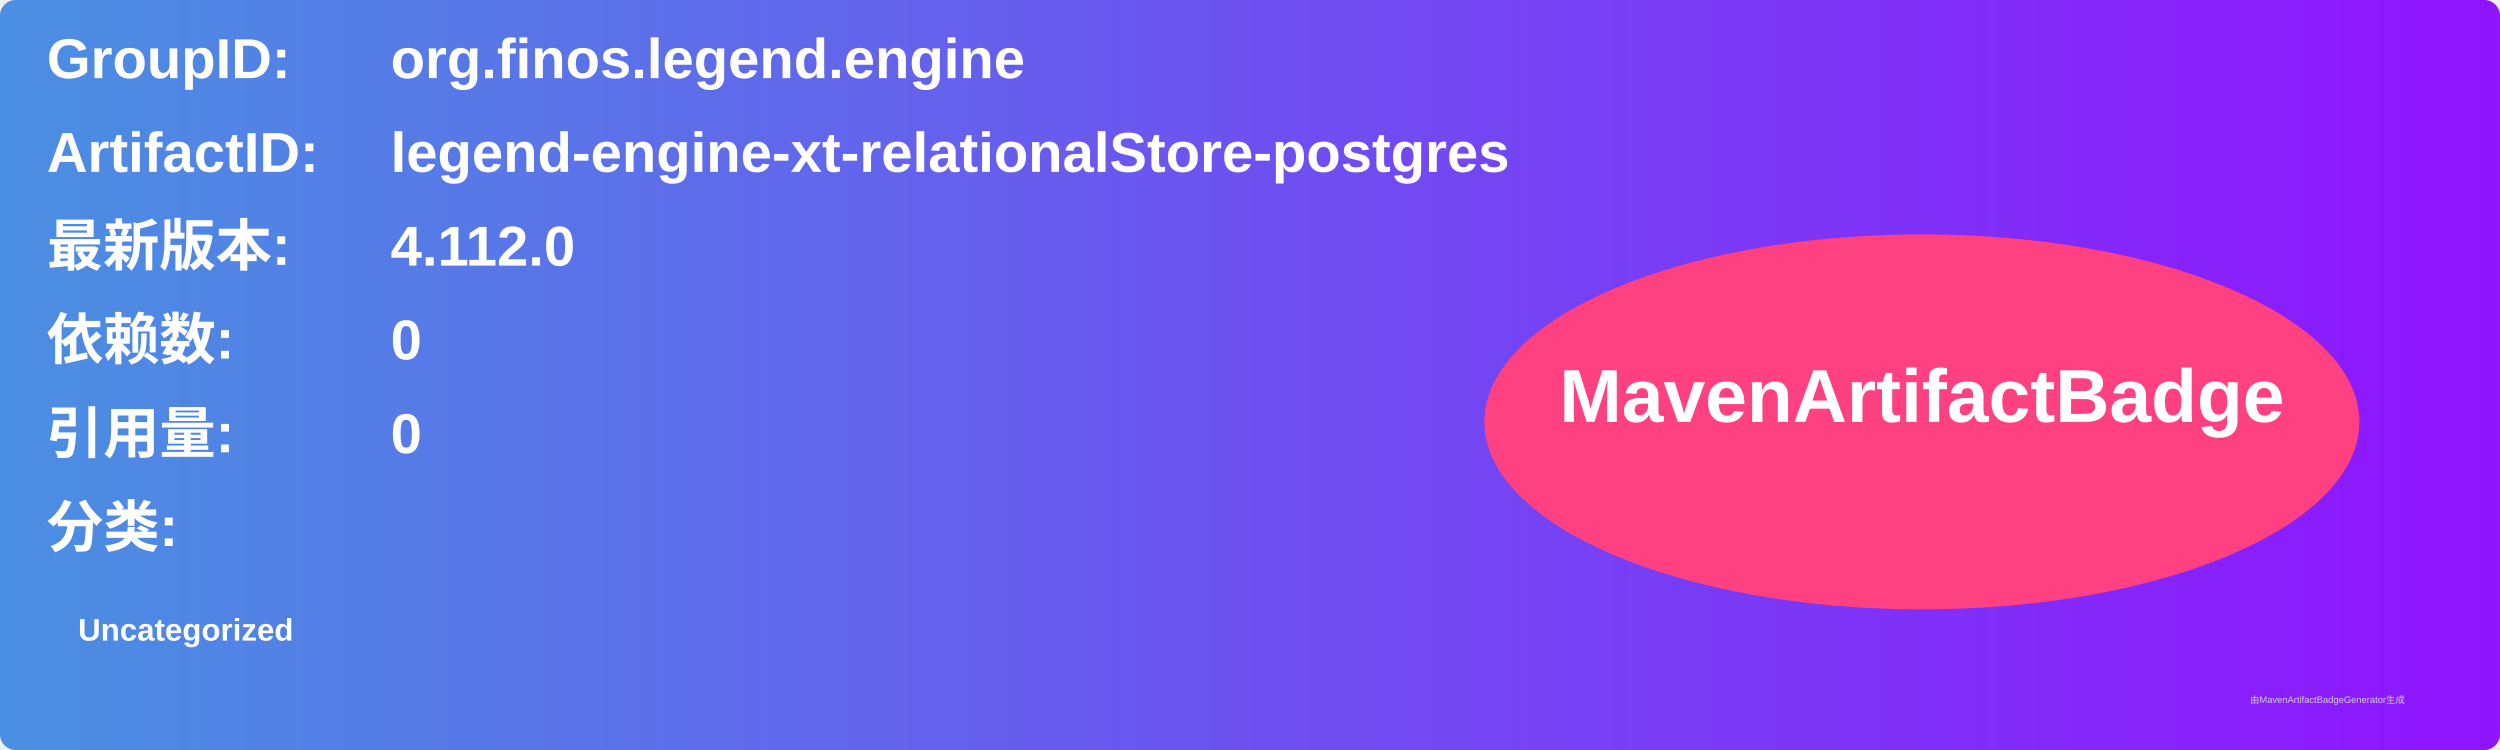
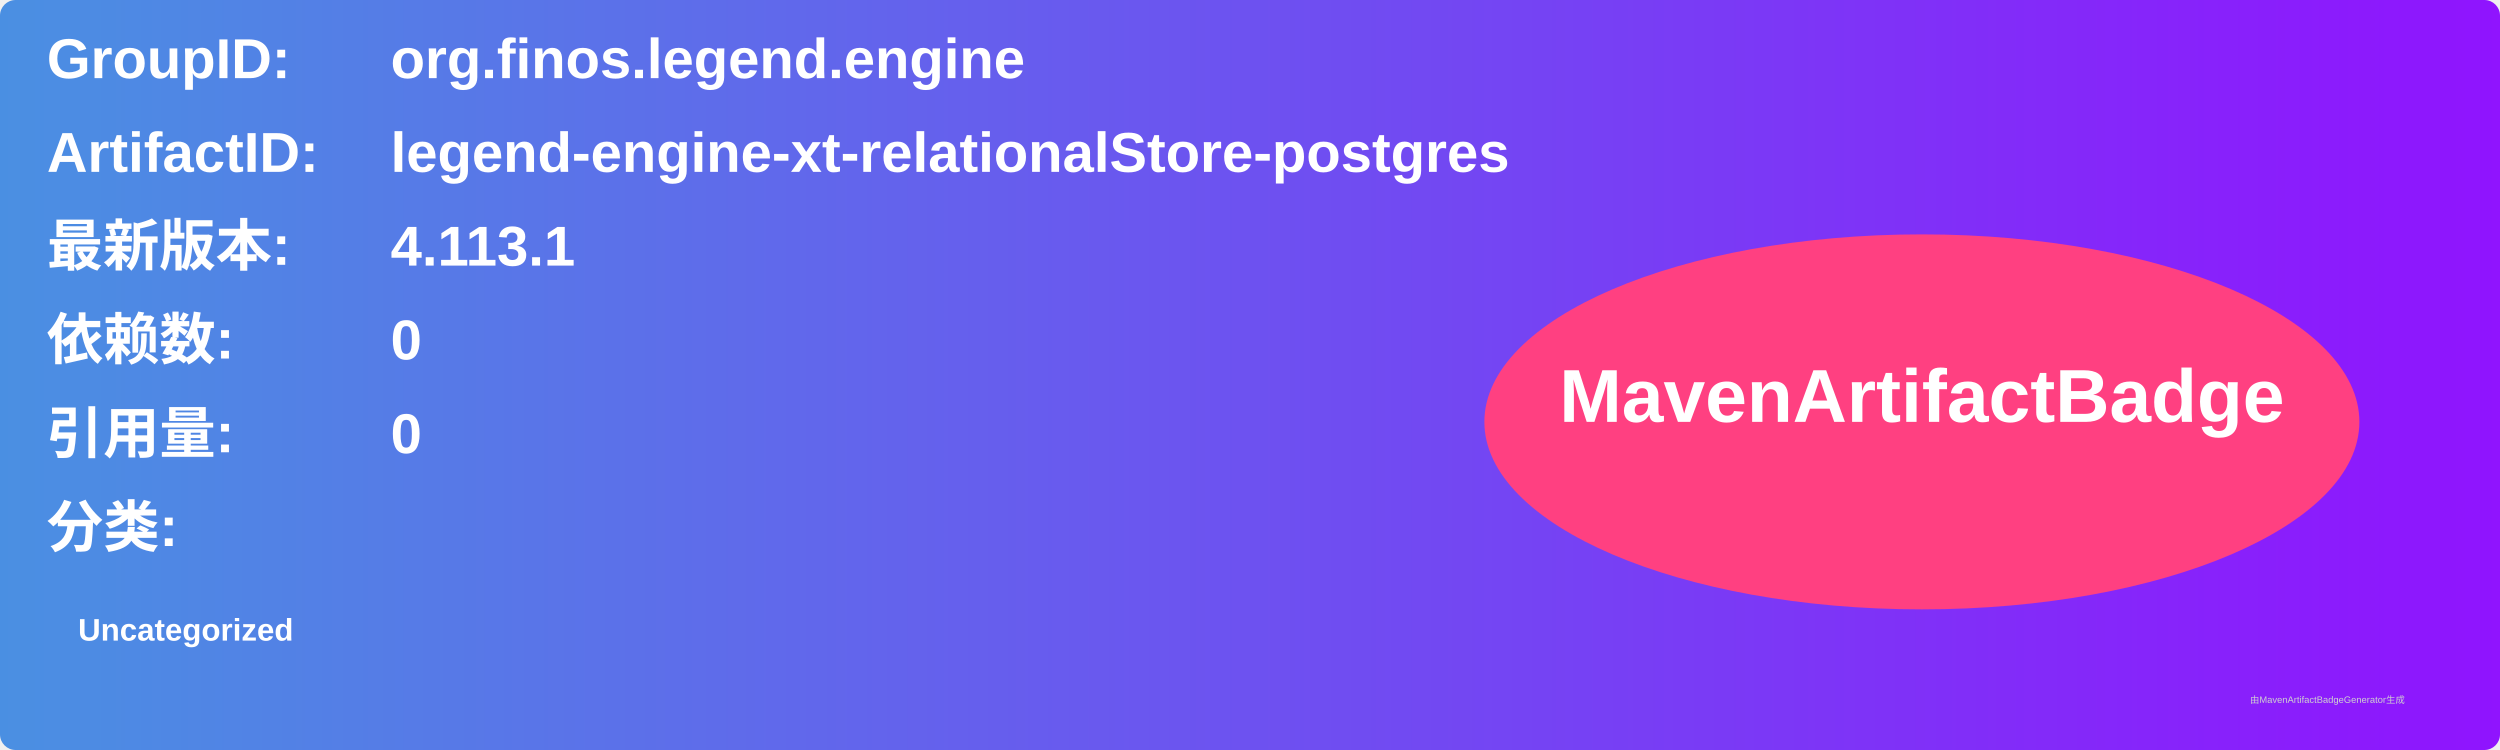
<svg xmlns="http://www.w3.org/2000/svg" width="800" height="240" viewBox="0 0 800 240">
  <linearGradient id="grad" x1="0%" y1="0%" x2="100%" y2="0%">
    <stop offset="0%" stop-color="#4a90e2" />
    <stop offset="100%" stop-color="#9013fe" />
  </linearGradient>
  <rect width="100%" height="100%" rx="5" ry="5" fill="url(#grad)" />
  <g transform="translate(15, 15)">
    <text x="0" y="10" font-family="Arial" font-size="18" fill="white" font-weight="bold" width="260">GroupID:</text>
    <text x="110" y="10" font-family="Arial" font-size="18" fill="white" font-weight="bold" width="460">org.finos.legend.engine</text>
    <text x="0" y="40" font-family="Arial" font-size="18" fill="white" font-weight="bold" width="260">ArtifactID:</text>
    <text x="110" y="40" font-family="Arial" font-size="18" fill="white" font-weight="bold" width="460">legend-engine-xt-relationalStore-postgres</text>
    <text x="0" y="70" font-family="Arial" font-size="18" fill="white" font-weight="bold">最新版本:</text>
    <text x="110" y="70" font-family="Arial" font-size="18" fill="white" font-weight="bold">
-       <tspan font-weight="bold">4.112.0</tspan>
+       <tspan font-weight="bold">4.113.1</tspan>
    </text>
    <text x="0" y="100" font-family="Arial" font-size="18" fill="white" font-weight="bold">依赖数: </text>
    <text x="110" y="100" font-family="Arial" font-size="18" fill="white">
      <tspan font-weight="bold">0</tspan>
    </text>
    <text x="0" y="130" font-family="Arial" font-size="18" fill="white" font-weight="bold">引用量: </text>
    <text x="110" y="130" font-family="Arial" font-size="18" fill="white">
      <tspan font-weight="bold">0</tspan>
    </text>
    <text x="0" y="160" font-family="Arial" font-size="18" fill="white" font-weight="bold">分类:</text>
    <text x="10" y="190" font-family="Arial" font-size="10" fill="white">
      <tspan font-weight="bold">Uncategorized</tspan>
    </text>
    <ellipse cx="600" cy="120" rx="140" ry="60" fill="#ff4081" />
    <text x="600" y="120" text-anchor="middle" font-family="Arial" font-size="24" fill="white" font-weight="bold">MavenArtifactBadge</text>
  </g>
  <text x="720" y="225" font-family="Arial" font-size="3" fill="#d0d0d0">由MavenArtifactBadgeGenerator生成</text>
</svg>
